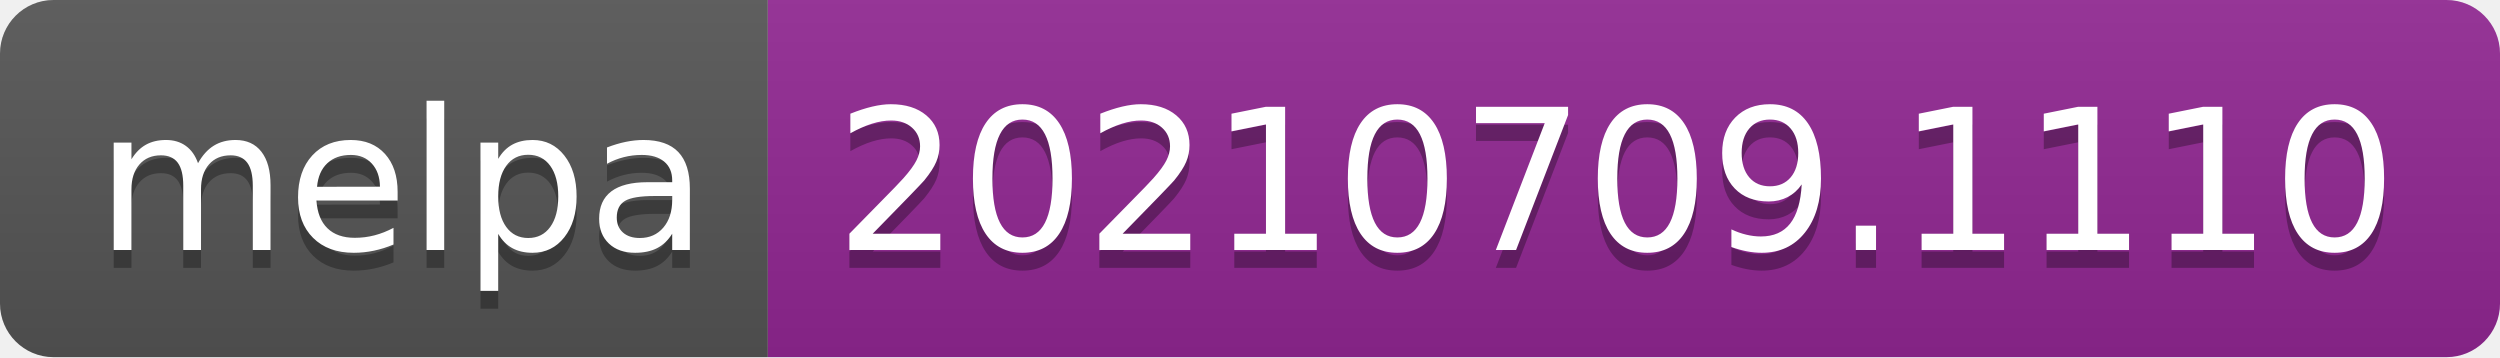
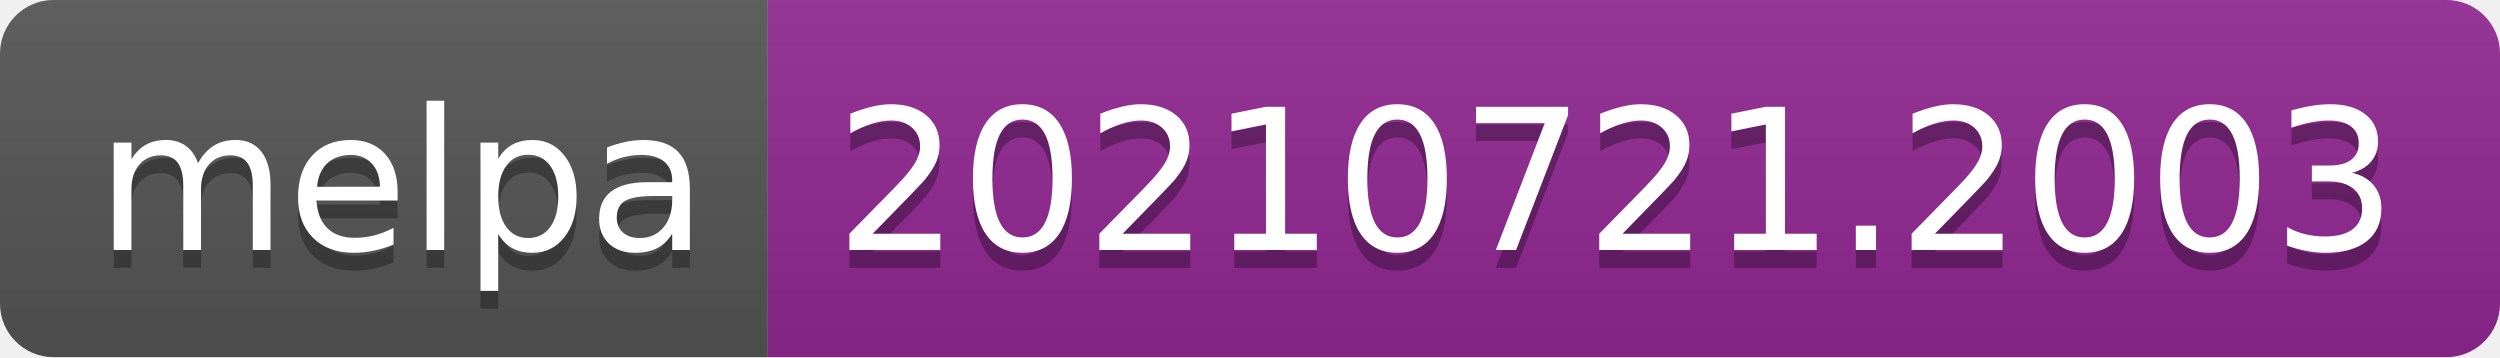
- <svg xmlns="http://www.w3.org/2000/svg" width="140" height="20" role="img" aria-label="melpa: 20210709.1110">
+ <svg xmlns="http://www.w3.org/2000/svg" width="140" height="20" role="img" aria-label="melpa: 20210721.2003">
  <linearGradient id="s" x2="0" y2="100%">
    <stop offset="0" stop-color="#bbb" stop-opacity=".1" />
    <stop offset="1" stop-opacity=".1" />
  </linearGradient>
  <clipPath id="r">
    <rect width="140" height="20" rx="3" fill="#fff" />
  </clipPath>
  <g clip-path="url(#r)">
    <rect width="43" height="20" fill="#555" />
    <rect x="43" width="97" height="20" fill="#922793" />
    <rect width="140" height="20" fill="url(#s)" />
  </g>
  <g fill="#fff" text-anchor="middle" font-family="Verdana,Geneva,DejaVu Sans,sans-serif" text-rendering="geometricPrecision" font-size="110">
    <text aria-hidden="true" x="225" y="150" fill="#010101" fill-opacity=".3" transform="scale(.1)" textLength="330">melpa</text>
    <text x="225" y="140" transform="scale(.1)" fill="#fff" textLength="330">melpa</text>
-     <text aria-hidden="true" x="905" y="150" fill="#010101" fill-opacity=".3" transform="scale(.1)" textLength="870">20210709.1110</text>
-     <text x="905" y="140" transform="scale(.1)" fill="#fff" textLength="870">20210709.1110</text>
+     <text aria-hidden="true" x="905" y="150" fill="#010101" fill-opacity=".3" transform="scale(.1)" textLength="870">20210721.2003</text>
+     <text x="905" y="140" transform="scale(.1)" fill="#fff" textLength="870">20210721.2003</text>
  </g>
</svg>
